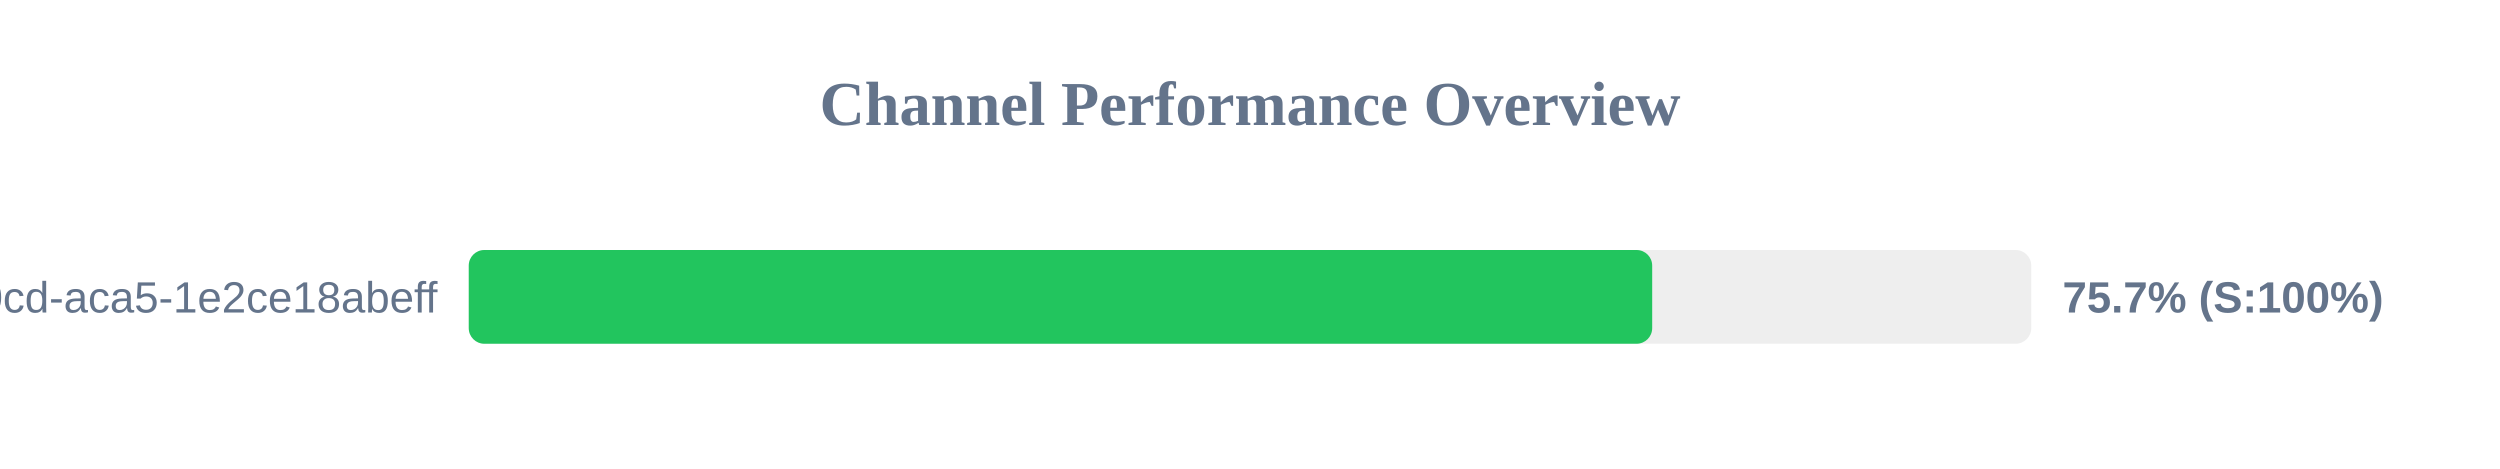
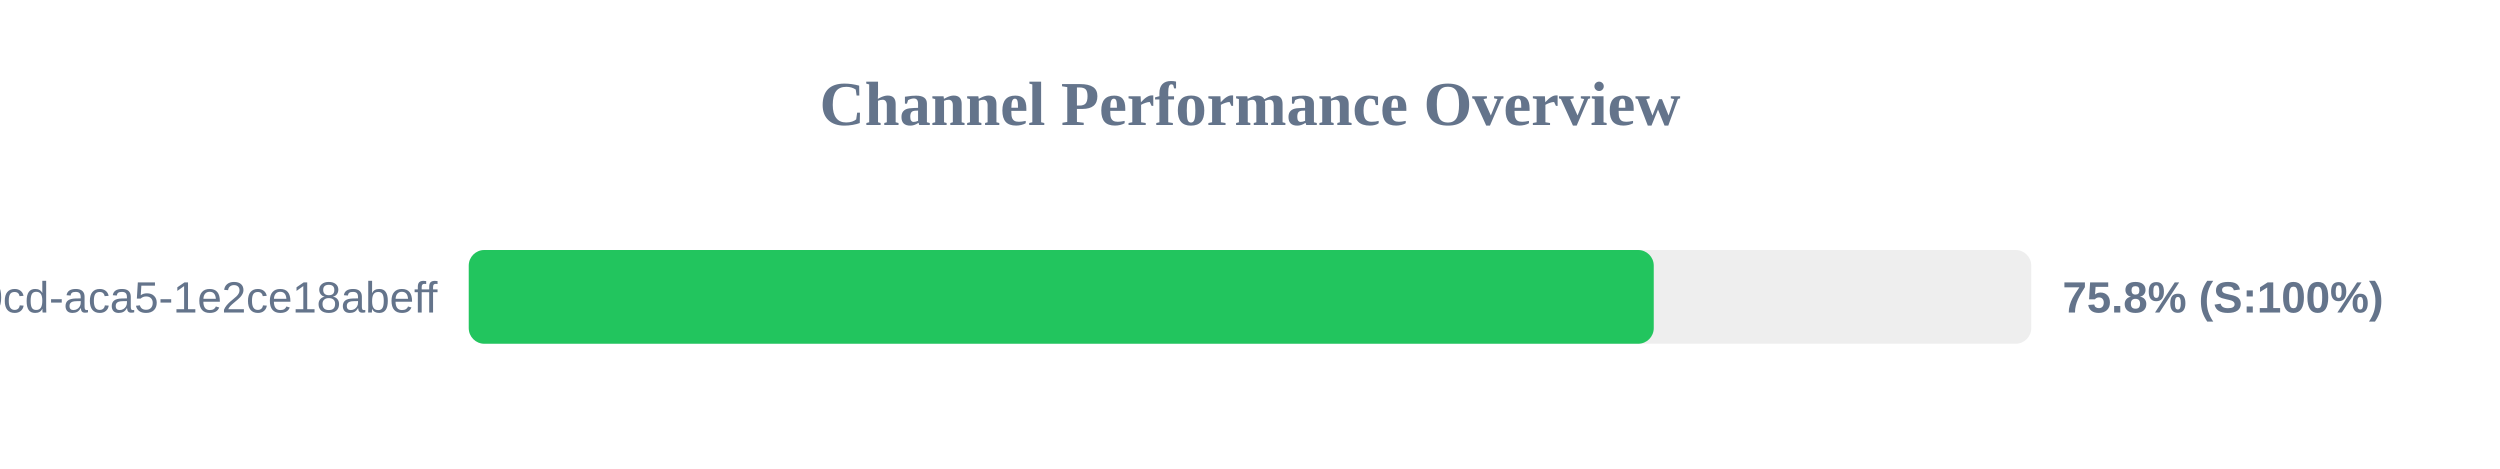
<svg xmlns="http://www.w3.org/2000/svg" width="800" height="150" version="1.1">
  <style>
        .row { font: 14px Arial; fill: #64748b; }
        .score { font: bold 14px Arial; fill: #64748b; }
    </style>
  <text x="400" y="40" text-anchor="middle" font-size="20px" font-weight="bold" fill="#64748b">Channel Performance Overview</text>
  <rect x="150" y="80" width="500" height="30" fill="#eee" rx="5" />
-   <rect x="150" y="80" width="378.7" height="30" fill="#22c55e" rx="5" />
+   <rect x="150" y="80" width="379.2" height="30" fill="#22c55e" rx="5" />
  <text x="140" y="100" text-anchor="end" class="row">?uuid=ebbeef45-0fd8-40cd-aca5-1e2ce18abeff</text>
-   <text x="660" y="100" text-anchor="start" class="score">75.7% (S:100%)</text>
+   <text x="660" y="100" text-anchor="start" class="score">75.8% (S:100%)</text>
</svg>
